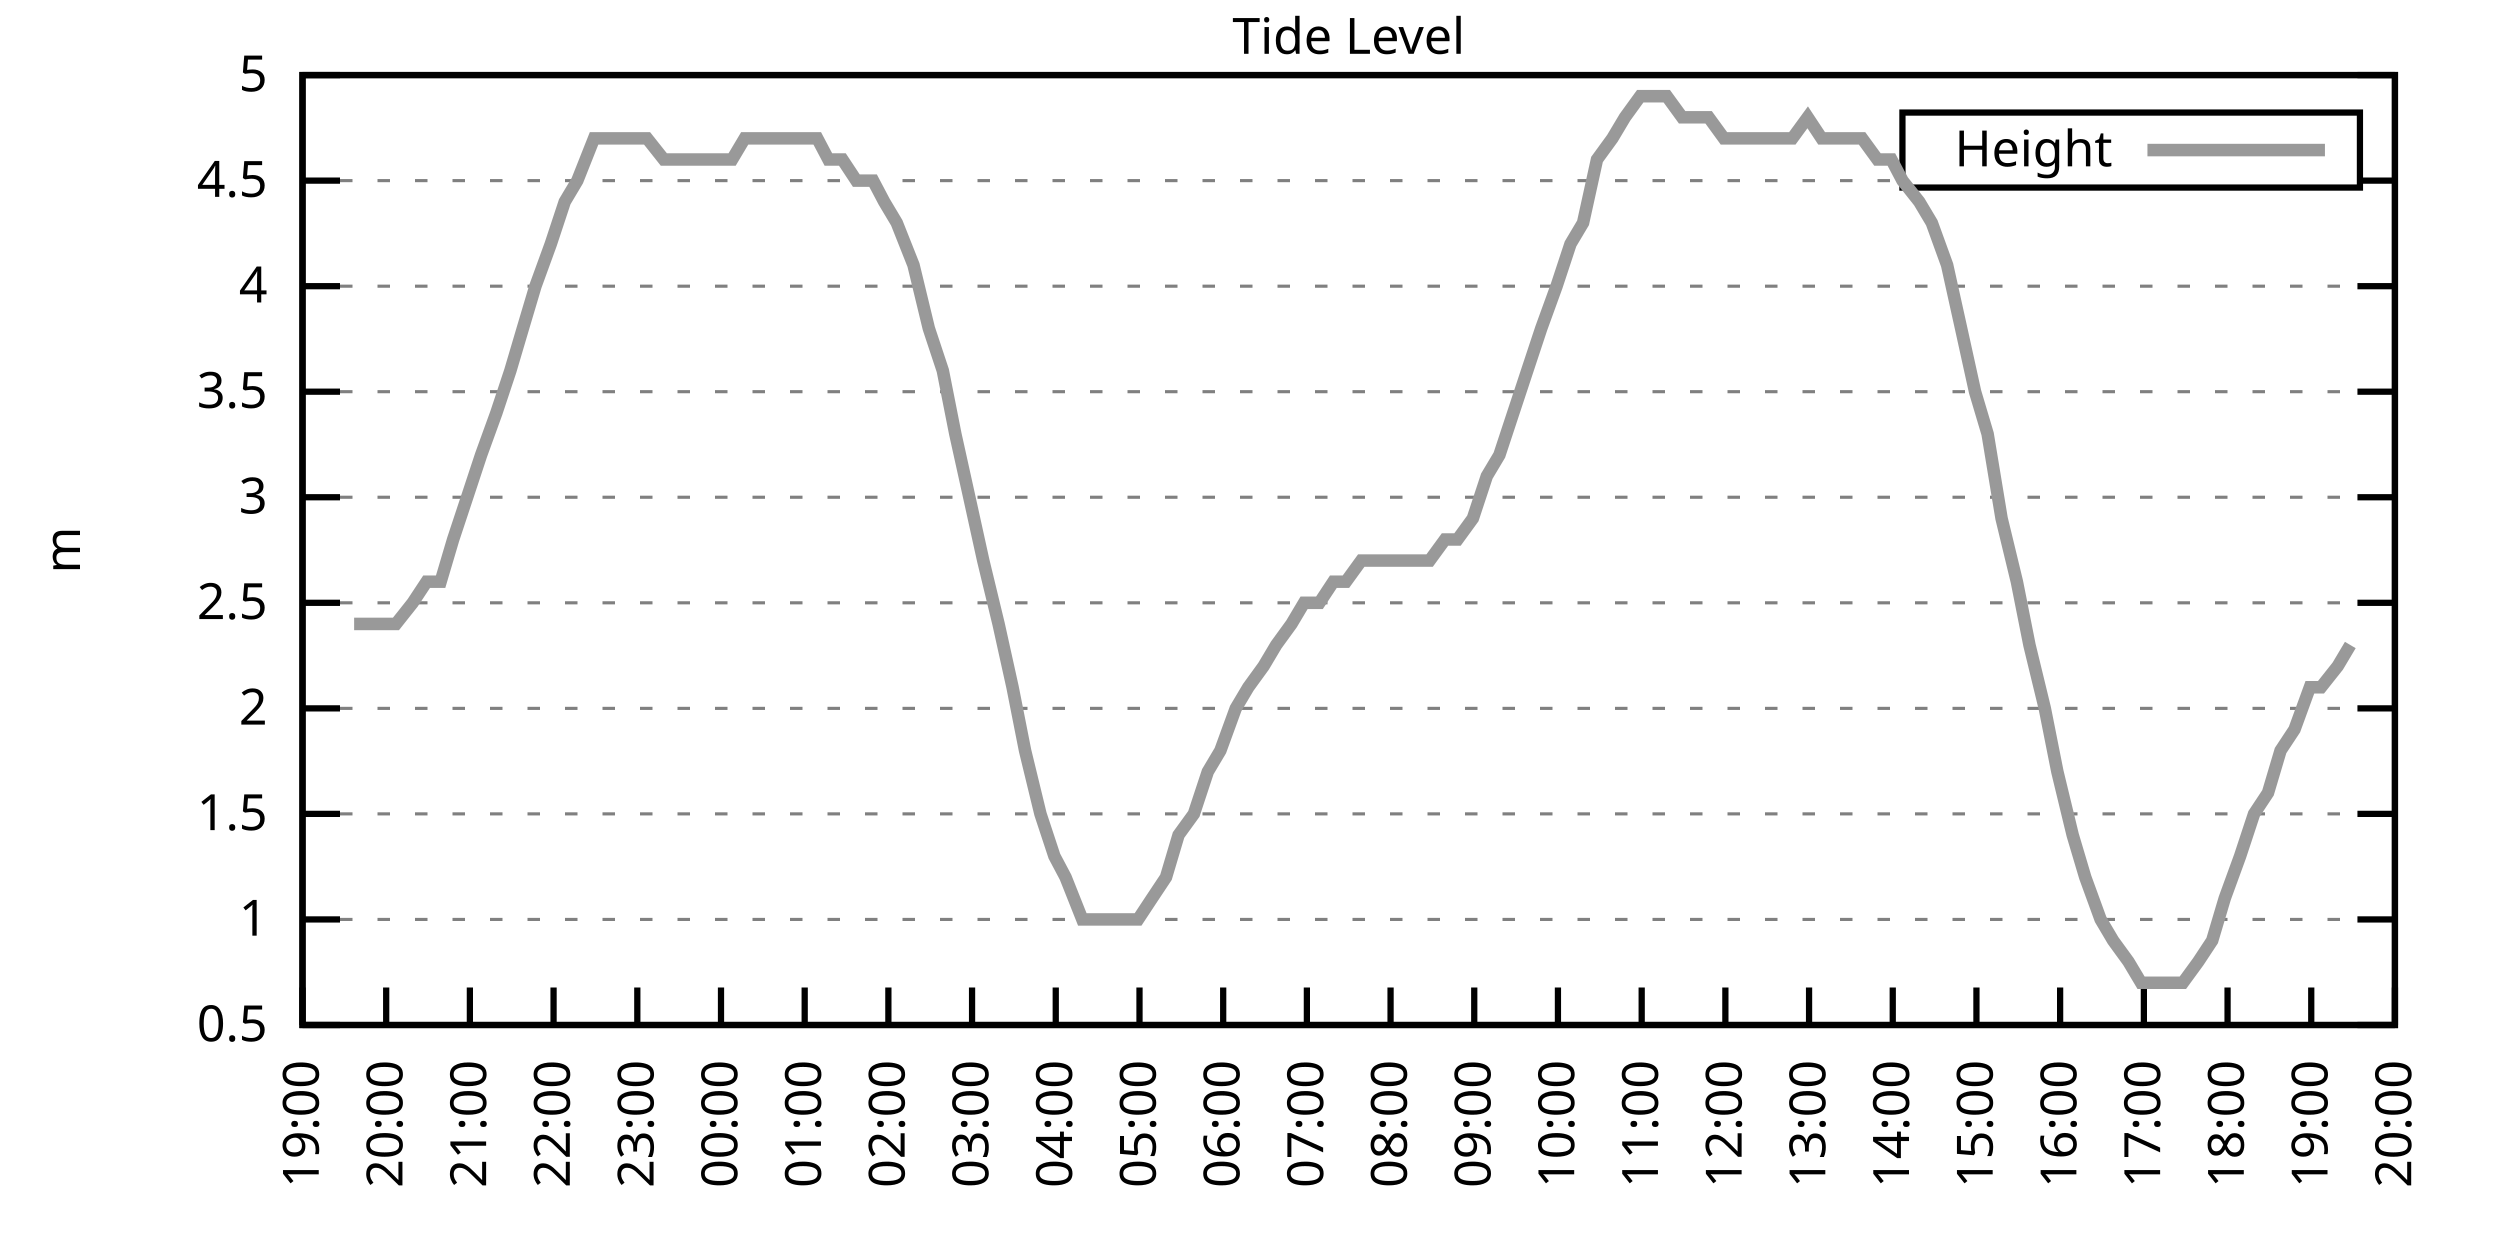
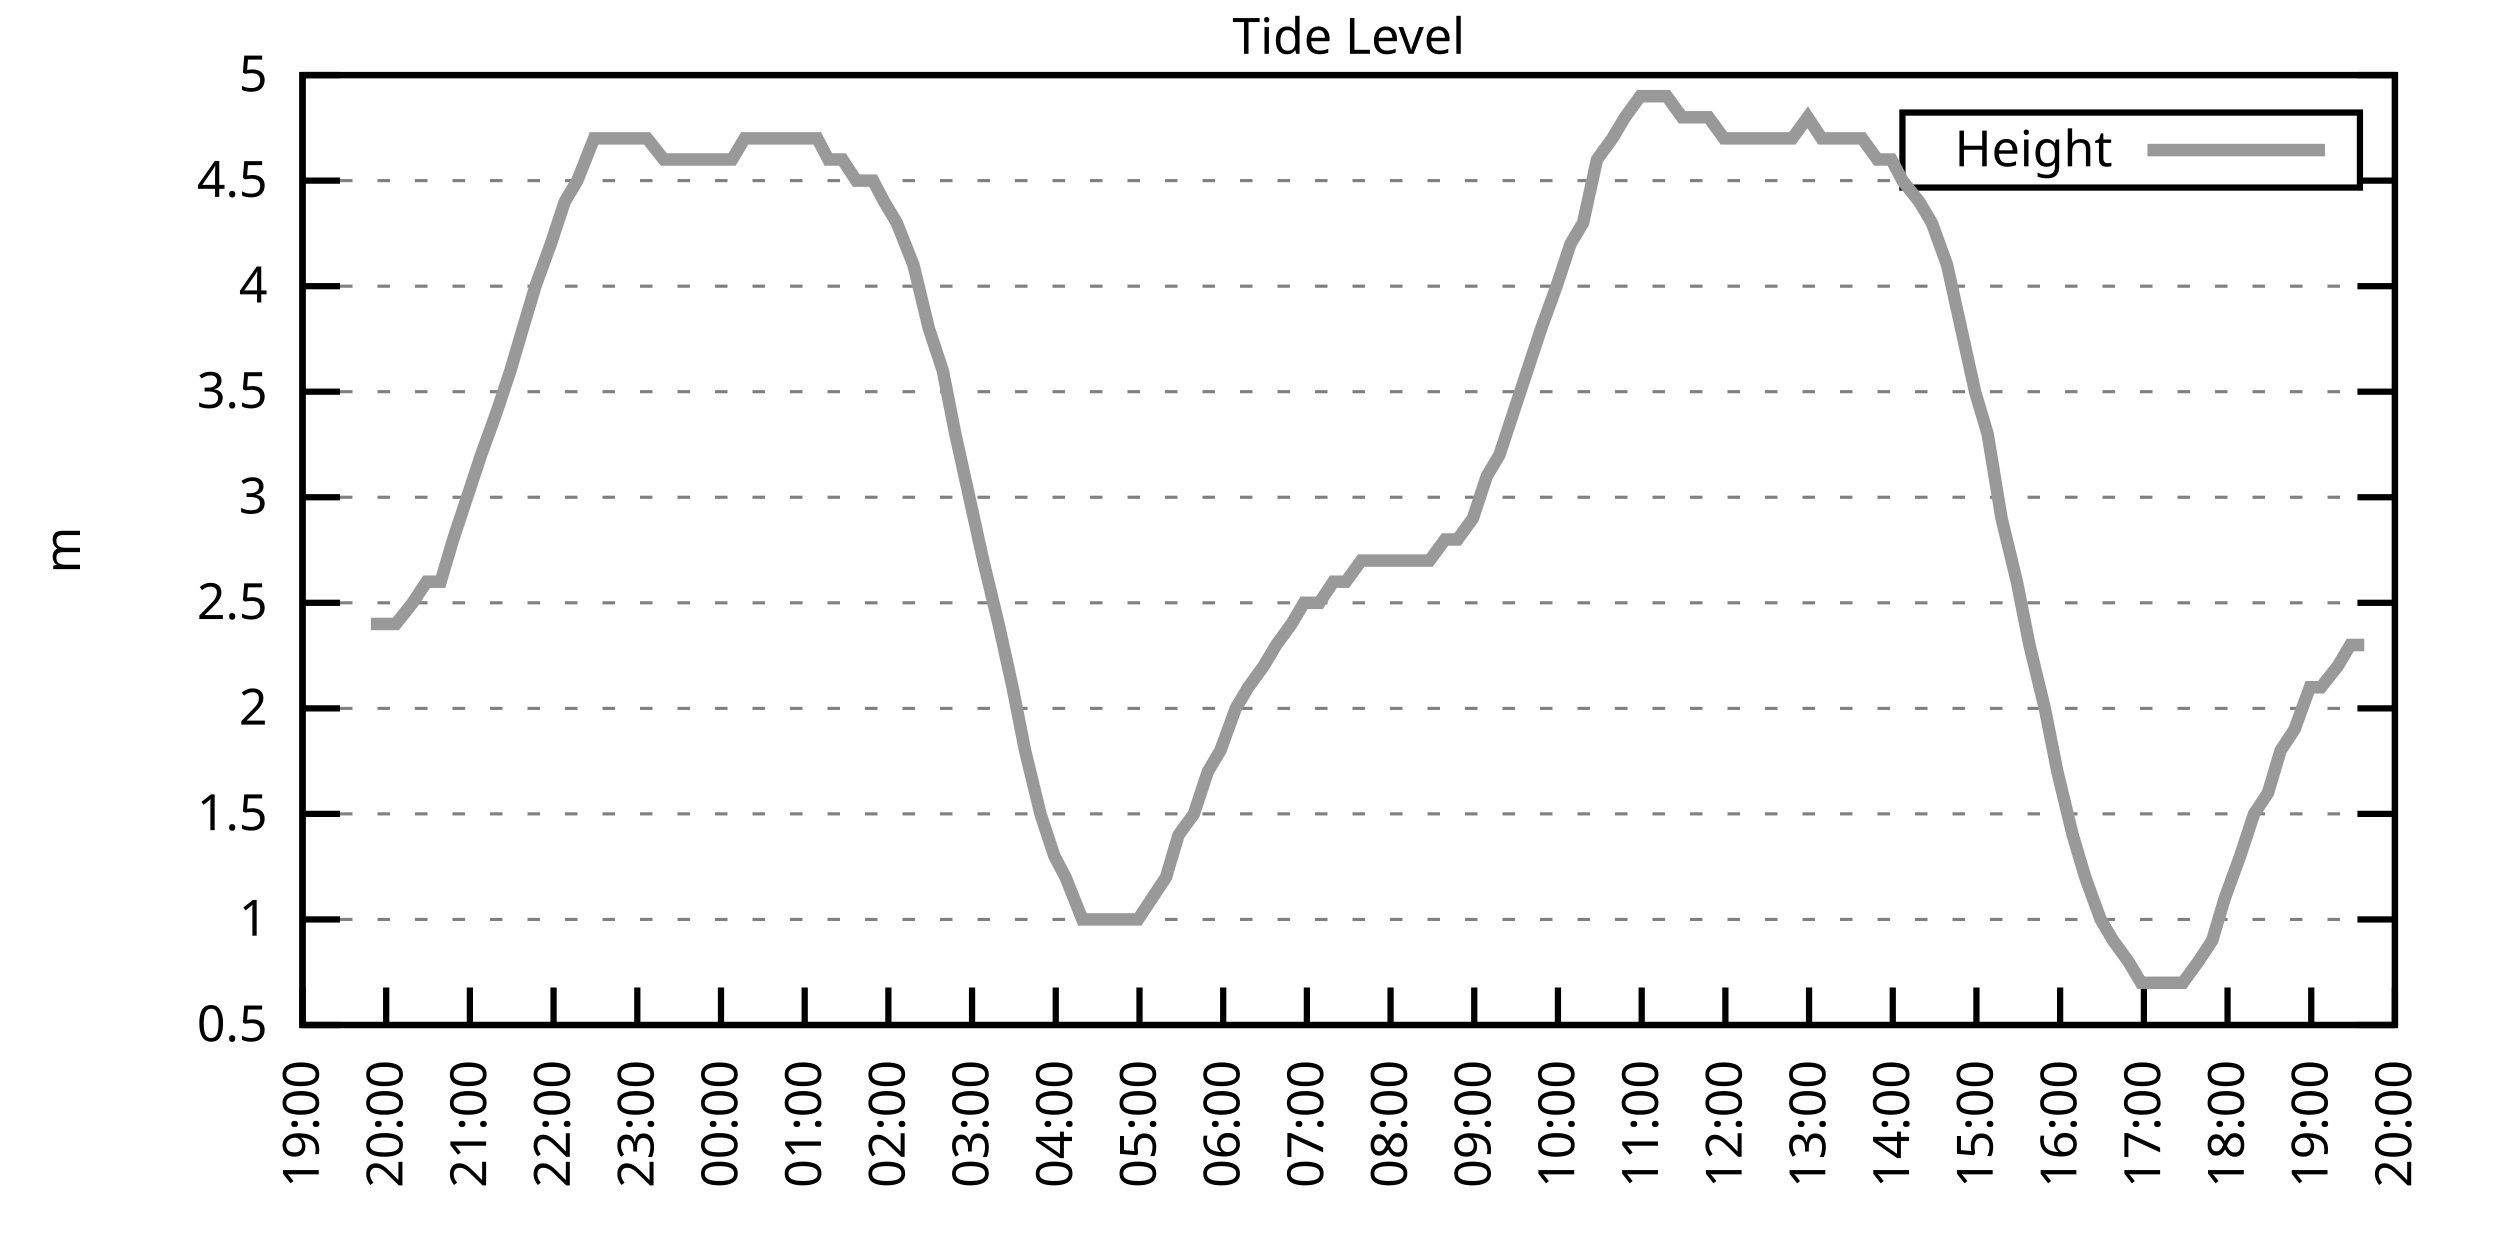
<svg xmlns="http://www.w3.org/2000/svg" xmlns:xlink="http://www.w3.org/1999/xlink" width="400" height="200" viewBox="0 0 400 200">
  <g id="gnuplot_canvas">
    <rect x="0" y="0" width="400" height="200" fill="none" />
    <defs>
      <circle id="gpDot" r="0.5" stroke-width="0.5" stroke="currentColor" />
      <path id="gpPt0" stroke-width="0.333" stroke="currentColor" d="M-1,0 h2 M0,-1 v2" />
      <path id="gpPt1" stroke-width="0.333" stroke="currentColor" d="M-1,-1 L1,1 M1,-1 L-1,1" />
      <path id="gpPt2" stroke-width="0.333" stroke="currentColor" d="M-1,0 L1,0 M0,-1 L0,1 M-1,-1 L1,1 M-1,1 L1,-1" />
      <rect id="gpPt3" stroke-width="0.333" stroke="currentColor" x="-1" y="-1" width="2" height="2" />
      <rect id="gpPt4" stroke-width="0.333" stroke="currentColor" fill="currentColor" x="-1" y="-1" width="2" height="2" />
      <circle id="gpPt5" stroke-width="0.333" stroke="currentColor" cx="0" cy="0" r="1" />
      <use xlink:href="#gpPt5" id="gpPt6" fill="currentColor" stroke="none" />
      <path id="gpPt7" stroke-width="0.333" stroke="currentColor" d="M0,-1.33 L-1.33,0.67 L1.33,0.67 z" />
      <use xlink:href="#gpPt7" id="gpPt8" fill="currentColor" stroke="none" />
      <use xlink:href="#gpPt7" id="gpPt9" stroke="currentColor" transform="rotate(180)" />
      <use xlink:href="#gpPt9" id="gpPt10" fill="currentColor" stroke="none" />
      <use xlink:href="#gpPt3" id="gpPt11" stroke="currentColor" transform="rotate(45)" />
      <use xlink:href="#gpPt11" id="gpPt12" fill="currentColor" stroke="none" />
      <path id="gpPt13" stroke-width="0.333" stroke="currentColor" d="M0,1.330 L1.265,0.411 L0.782,-1.067 L-0.782,-1.076 L-1.265,0.411 z" />
      <use xlink:href="#gpPt13" id="gpPt14" fill="currentColor" stroke="none" />
      <filter id="textbox" filterUnits="objectBoundingBox" x="0" y="0" height="1" width="1">
        <feFlood flood-color="white" flood-opacity="1" result="bgnd" />
        <feComposite in="SourceGraphic" in2="bgnd" operator="atop" />
      </filter>
      <filter id="greybox" filterUnits="objectBoundingBox" x="0" y="0" height="1" width="1">
        <feFlood flood-color="lightgrey" flood-opacity="1" result="grey" />
        <feComposite in="SourceGraphic" in2="grey" operator="atop" />
      </filter>
    </defs>
    <g fill="none" color="white" stroke="currentColor" stroke-width="1.00" stroke-linecap="butt" stroke-linejoin="miter">
</g>
    <g fill="none" color="black" stroke="currentColor" stroke-width="1.00" stroke-linecap="butt" stroke-linejoin="miter">
      <g stroke="none" shape-rendering="crispEdges">
        <polygon fill="rgb(255, 255, 255)" points="48.40,164.00 383.18,164.00 383.18,12.02 48.40,12.02 " />
      </g>
    </g>
    <g fill="none" color="black" stroke="currentColor" stroke-width="1.00" stroke-linecap="butt" stroke-linejoin="miter">
</g>
    <g fill="none" color="black" stroke="black" stroke-width="0.50" stroke-linecap="butt" stroke-linejoin="miter">
</g>
    <g fill="none" color="gray" stroke="currentColor" stroke-width="0.50" stroke-linecap="butt" stroke-linejoin="miter">
      <path stroke="gray" stroke-dasharray="2,4" class="gridline" d="M48.40,164.00 L383.19,164.00  " />
    </g>
    <g fill="none" color="gray" stroke="gray" stroke-width="1.00" stroke-linecap="butt" stroke-linejoin="miter">
</g>
    <g fill="none" color="black" stroke="currentColor" stroke-width="1.00" stroke-linecap="butt" stroke-linejoin="miter">
      <path stroke="black" d="M48.40,164.00 L54.40,164.00 M383.19,164.00 L377.19,164.00  " />
      <g transform="translate(42.80,166.60)" stroke="none" fill="black" font-family="Sans" font-size="8.00" text-anchor="end">
        <text>
          <tspan font-family="Sans"> 0.5</tspan>
        </text>
      </g>
    </g>
    <g fill="none" color="black" stroke="currentColor" stroke-width="1.00" stroke-linecap="butt" stroke-linejoin="miter">
</g>
    <g fill="none" color="black" stroke="black" stroke-width="0.50" stroke-linecap="butt" stroke-linejoin="miter">
</g>
    <g fill="none" color="gray" stroke="currentColor" stroke-width="0.50" stroke-linecap="butt" stroke-linejoin="miter">
      <path stroke="gray" stroke-dasharray="2,4" class="gridline" d="M48.40,147.11 L383.19,147.11  " />
    </g>
    <g fill="none" color="gray" stroke="gray" stroke-width="1.00" stroke-linecap="butt" stroke-linejoin="miter">
</g>
    <g fill="none" color="black" stroke="currentColor" stroke-width="1.00" stroke-linecap="butt" stroke-linejoin="miter">
      <path stroke="black" d="M48.40,147.11 L54.40,147.11 M383.19,147.11 L377.19,147.11  " />
      <g transform="translate(42.80,149.71)" stroke="none" fill="black" font-family="Sans" font-size="8.00" text-anchor="end">
        <text>
          <tspan font-family="Sans"> 1</tspan>
        </text>
      </g>
    </g>
    <g fill="none" color="black" stroke="currentColor" stroke-width="1.00" stroke-linecap="butt" stroke-linejoin="miter">
</g>
    <g fill="none" color="black" stroke="black" stroke-width="0.50" stroke-linecap="butt" stroke-linejoin="miter">
</g>
    <g fill="none" color="gray" stroke="currentColor" stroke-width="0.50" stroke-linecap="butt" stroke-linejoin="miter">
      <path stroke="gray" stroke-dasharray="2,4" class="gridline" d="M48.40,130.22 L383.19,130.22  " />
    </g>
    <g fill="none" color="gray" stroke="gray" stroke-width="1.00" stroke-linecap="butt" stroke-linejoin="miter">
</g>
    <g fill="none" color="black" stroke="currentColor" stroke-width="1.00" stroke-linecap="butt" stroke-linejoin="miter">
      <path stroke="black" d="M48.40,130.22 L54.40,130.22 M383.19,130.22 L377.19,130.22  " />
      <g transform="translate(42.80,132.82)" stroke="none" fill="black" font-family="Sans" font-size="8.00" text-anchor="end">
        <text>
          <tspan font-family="Sans"> 1.5</tspan>
        </text>
      </g>
    </g>
    <g fill="none" color="black" stroke="currentColor" stroke-width="1.00" stroke-linecap="butt" stroke-linejoin="miter">
</g>
    <g fill="none" color="black" stroke="black" stroke-width="0.50" stroke-linecap="butt" stroke-linejoin="miter">
</g>
    <g fill="none" color="gray" stroke="currentColor" stroke-width="0.50" stroke-linecap="butt" stroke-linejoin="miter">
      <path stroke="gray" stroke-dasharray="2,4" class="gridline" d="M48.40,113.34 L383.19,113.34  " />
    </g>
    <g fill="none" color="gray" stroke="gray" stroke-width="1.00" stroke-linecap="butt" stroke-linejoin="miter">
</g>
    <g fill="none" color="black" stroke="currentColor" stroke-width="1.00" stroke-linecap="butt" stroke-linejoin="miter">
      <path stroke="black" d="M48.40,113.34 L54.40,113.34 M383.19,113.34 L377.19,113.34  " />
      <g transform="translate(42.80,115.94)" stroke="none" fill="black" font-family="Sans" font-size="8.00" text-anchor="end">
        <text>
          <tspan font-family="Sans"> 2</tspan>
        </text>
      </g>
    </g>
    <g fill="none" color="black" stroke="currentColor" stroke-width="1.00" stroke-linecap="butt" stroke-linejoin="miter">
</g>
    <g fill="none" color="black" stroke="black" stroke-width="0.50" stroke-linecap="butt" stroke-linejoin="miter">
</g>
    <g fill="none" color="gray" stroke="currentColor" stroke-width="0.50" stroke-linecap="butt" stroke-linejoin="miter">
      <path stroke="gray" stroke-dasharray="2,4" class="gridline" d="M48.40,96.45 L383.19,96.45  " />
    </g>
    <g fill="none" color="gray" stroke="gray" stroke-width="1.00" stroke-linecap="butt" stroke-linejoin="miter">
</g>
    <g fill="none" color="black" stroke="currentColor" stroke-width="1.00" stroke-linecap="butt" stroke-linejoin="miter">
      <path stroke="black" d="M48.40,96.45 L54.40,96.45 M383.19,96.45 L377.19,96.45  " />
      <g transform="translate(42.80,99.05)" stroke="none" fill="black" font-family="Sans" font-size="8.00" text-anchor="end">
        <text>
          <tspan font-family="Sans"> 2.5</tspan>
        </text>
      </g>
    </g>
    <g fill="none" color="black" stroke="currentColor" stroke-width="1.00" stroke-linecap="butt" stroke-linejoin="miter">
</g>
    <g fill="none" color="black" stroke="black" stroke-width="0.50" stroke-linecap="butt" stroke-linejoin="miter">
</g>
    <g fill="none" color="gray" stroke="currentColor" stroke-width="0.50" stroke-linecap="butt" stroke-linejoin="miter">
      <path stroke="gray" stroke-dasharray="2,4" class="gridline" d="M48.40,79.56 L383.19,79.56  " />
    </g>
    <g fill="none" color="gray" stroke="gray" stroke-width="1.00" stroke-linecap="butt" stroke-linejoin="miter">
</g>
    <g fill="none" color="black" stroke="currentColor" stroke-width="1.00" stroke-linecap="butt" stroke-linejoin="miter">
      <path stroke="black" d="M48.40,79.56 L54.40,79.56 M383.19,79.56 L377.19,79.56  " />
      <g transform="translate(42.80,82.16)" stroke="none" fill="black" font-family="Sans" font-size="8.00" text-anchor="end">
        <text>
          <tspan font-family="Sans"> 3</tspan>
        </text>
      </g>
    </g>
    <g fill="none" color="black" stroke="currentColor" stroke-width="1.00" stroke-linecap="butt" stroke-linejoin="miter">
</g>
    <g fill="none" color="black" stroke="black" stroke-width="0.50" stroke-linecap="butt" stroke-linejoin="miter">
</g>
    <g fill="none" color="gray" stroke="currentColor" stroke-width="0.50" stroke-linecap="butt" stroke-linejoin="miter">
      <path stroke="gray" stroke-dasharray="2,4" class="gridline" d="M48.40,62.67 L383.19,62.67  " />
    </g>
    <g fill="none" color="gray" stroke="gray" stroke-width="1.00" stroke-linecap="butt" stroke-linejoin="miter">
</g>
    <g fill="none" color="black" stroke="currentColor" stroke-width="1.00" stroke-linecap="butt" stroke-linejoin="miter">
      <path stroke="black" d="M48.40,62.67 L54.40,62.67 M383.19,62.67 L377.19,62.67  " />
      <g transform="translate(42.80,65.27)" stroke="none" fill="black" font-family="Sans" font-size="8.00" text-anchor="end">
        <text>
          <tspan font-family="Sans"> 3.5</tspan>
        </text>
      </g>
    </g>
    <g fill="none" color="black" stroke="currentColor" stroke-width="1.00" stroke-linecap="butt" stroke-linejoin="miter">
</g>
    <g fill="none" color="black" stroke="black" stroke-width="0.50" stroke-linecap="butt" stroke-linejoin="miter">
</g>
    <g fill="none" color="gray" stroke="currentColor" stroke-width="0.50" stroke-linecap="butt" stroke-linejoin="miter">
      <path stroke="gray" stroke-dasharray="2,4" class="gridline" d="M48.40,45.79 L383.19,45.79  " />
    </g>
    <g fill="none" color="gray" stroke="gray" stroke-width="1.00" stroke-linecap="butt" stroke-linejoin="miter">
</g>
    <g fill="none" color="black" stroke="currentColor" stroke-width="1.00" stroke-linecap="butt" stroke-linejoin="miter">
      <path stroke="black" d="M48.40,45.79 L54.40,45.79 M383.19,45.79 L377.19,45.79  " />
      <g transform="translate(42.80,48.39)" stroke="none" fill="black" font-family="Sans" font-size="8.00" text-anchor="end">
        <text>
          <tspan font-family="Sans"> 4</tspan>
        </text>
      </g>
    </g>
    <g fill="none" color="black" stroke="currentColor" stroke-width="1.00" stroke-linecap="butt" stroke-linejoin="miter">
</g>
    <g fill="none" color="black" stroke="black" stroke-width="0.50" stroke-linecap="butt" stroke-linejoin="miter">
</g>
    <g fill="none" color="gray" stroke="currentColor" stroke-width="0.50" stroke-linecap="butt" stroke-linejoin="miter">
      <path stroke="gray" stroke-dasharray="2,4" class="gridline" d="M48.40,28.90 L304.39,28.90 M377.59,28.90 L383.19,28.90  " />
    </g>
    <g fill="none" color="gray" stroke="gray" stroke-width="1.00" stroke-linecap="butt" stroke-linejoin="miter">
</g>
    <g fill="none" color="black" stroke="currentColor" stroke-width="1.00" stroke-linecap="butt" stroke-linejoin="miter">
      <path stroke="black" d="M48.40,28.90 L54.40,28.90 M383.19,28.90 L377.19,28.90  " />
      <g transform="translate(42.80,31.50)" stroke="none" fill="black" font-family="Sans" font-size="8.00" text-anchor="end">
        <text>
          <tspan font-family="Sans"> 4.5</tspan>
        </text>
      </g>
    </g>
    <g fill="none" color="black" stroke="currentColor" stroke-width="1.00" stroke-linecap="butt" stroke-linejoin="miter">
</g>
    <g fill="none" color="black" stroke="black" stroke-width="0.50" stroke-linecap="butt" stroke-linejoin="miter">
</g>
    <g fill="none" color="gray" stroke="currentColor" stroke-width="0.50" stroke-linecap="butt" stroke-linejoin="miter">
      <path stroke="gray" stroke-dasharray="2,4" class="gridline" d="M48.40,12.01 L383.19,12.01  " />
    </g>
    <g fill="none" color="gray" stroke="gray" stroke-width="1.00" stroke-linecap="butt" stroke-linejoin="miter">
</g>
    <g fill="none" color="black" stroke="currentColor" stroke-width="1.00" stroke-linecap="butt" stroke-linejoin="miter">
      <path stroke="black" d="M48.40,12.01 L54.40,12.01 M383.19,12.01 L377.19,12.01  " />
      <g transform="translate(42.80,14.61)" stroke="none" fill="black" font-family="Sans" font-size="8.00" text-anchor="end">
        <text>
          <tspan font-family="Sans"> 5</tspan>
        </text>
      </g>
    </g>
    <g fill="none" color="black" stroke="currentColor" stroke-width="1.00" stroke-linecap="butt" stroke-linejoin="miter">
      <path stroke="black" d="M48.40,164.00 L48.40,158.00  " />
      <g transform="translate(51.00,169.60) rotate(270.00)" stroke="none" fill="black" font-family="Sans" font-size="8.00" text-anchor="end">
        <text>
          <tspan font-family="Sans">19:00</tspan>
        </text>
      </g>
    </g>
    <g fill="none" color="black" stroke="currentColor" stroke-width="1.00" stroke-linecap="butt" stroke-linejoin="miter">
      <path stroke="black" d="M61.79,164.00 L61.79,158.00  " />
      <g transform="translate(64.39,169.60) rotate(270.00)" stroke="none" fill="black" font-family="Sans" font-size="8.00" text-anchor="end">
        <text>
          <tspan font-family="Sans">20:00</tspan>
        </text>
      </g>
    </g>
    <g fill="none" color="black" stroke="currentColor" stroke-width="1.00" stroke-linecap="butt" stroke-linejoin="miter">
      <path stroke="black" d="M75.18,164.00 L75.18,158.00  " />
      <g transform="translate(77.78,169.60) rotate(270.00)" stroke="none" fill="black" font-family="Sans" font-size="8.00" text-anchor="end">
        <text>
          <tspan font-family="Sans">21:00</tspan>
        </text>
      </g>
    </g>
    <g fill="none" color="black" stroke="currentColor" stroke-width="1.00" stroke-linecap="butt" stroke-linejoin="miter">
      <path stroke="black" d="M88.57,164.00 L88.57,158.00  " />
      <g transform="translate(91.17,169.60) rotate(270.00)" stroke="none" fill="black" font-family="Sans" font-size="8.00" text-anchor="end">
        <text>
          <tspan font-family="Sans">22:00</tspan>
        </text>
      </g>
    </g>
    <g fill="none" color="black" stroke="currentColor" stroke-width="1.00" stroke-linecap="butt" stroke-linejoin="miter">
      <path stroke="black" d="M101.97,164.00 L101.97,158.00  " />
      <g transform="translate(104.57,169.60) rotate(270.00)" stroke="none" fill="black" font-family="Sans" font-size="8.00" text-anchor="end">
        <text>
          <tspan font-family="Sans">23:00</tspan>
        </text>
      </g>
    </g>
    <g fill="none" color="black" stroke="currentColor" stroke-width="1.00" stroke-linecap="butt" stroke-linejoin="miter">
      <path stroke="black" d="M115.36,164.00 L115.36,158.00  " />
      <g transform="translate(117.96,169.60) rotate(270.00)" stroke="none" fill="black" font-family="Sans" font-size="8.00" text-anchor="end">
        <text>
          <tspan font-family="Sans">00:00</tspan>
        </text>
      </g>
    </g>
    <g fill="none" color="black" stroke="currentColor" stroke-width="1.00" stroke-linecap="butt" stroke-linejoin="miter">
      <path stroke="black" d="M128.75,164.00 L128.75,158.00  " />
      <g transform="translate(131.35,169.60) rotate(270.00)" stroke="none" fill="black" font-family="Sans" font-size="8.00" text-anchor="end">
        <text>
          <tspan font-family="Sans">01:00</tspan>
        </text>
      </g>
    </g>
    <g fill="none" color="black" stroke="currentColor" stroke-width="1.00" stroke-linecap="butt" stroke-linejoin="miter">
      <path stroke="black" d="M142.14,164.00 L142.14,158.00  " />
      <g transform="translate(144.74,169.60) rotate(270.00)" stroke="none" fill="black" font-family="Sans" font-size="8.00" text-anchor="end">
        <text>
          <tspan font-family="Sans">02:00</tspan>
        </text>
      </g>
    </g>
    <g fill="none" color="black" stroke="currentColor" stroke-width="1.00" stroke-linecap="butt" stroke-linejoin="miter">
      <path stroke="black" d="M155.53,164.00 L155.53,158.00  " />
      <g transform="translate(158.13,169.60) rotate(270.00)" stroke="none" fill="black" font-family="Sans" font-size="8.00" text-anchor="end">
        <text>
          <tspan font-family="Sans">03:00</tspan>
        </text>
      </g>
    </g>
    <g fill="none" color="black" stroke="currentColor" stroke-width="1.00" stroke-linecap="butt" stroke-linejoin="miter">
      <path stroke="black" d="M168.92,164.00 L168.92,158.00  " />
      <g transform="translate(171.52,169.60) rotate(270.00)" stroke="none" fill="black" font-family="Sans" font-size="8.00" text-anchor="end">
        <text>
          <tspan font-family="Sans">04:00</tspan>
        </text>
      </g>
    </g>
    <g fill="none" color="black" stroke="currentColor" stroke-width="1.00" stroke-linecap="butt" stroke-linejoin="miter">
      <path stroke="black" d="M182.32,164.00 L182.32,158.00  " />
      <g transform="translate(184.92,169.60) rotate(270.00)" stroke="none" fill="black" font-family="Sans" font-size="8.00" text-anchor="end">
        <text>
          <tspan font-family="Sans">05:00</tspan>
        </text>
      </g>
    </g>
    <g fill="none" color="black" stroke="currentColor" stroke-width="1.00" stroke-linecap="butt" stroke-linejoin="miter">
      <path stroke="black" d="M195.71,164.00 L195.71,158.00  " />
      <g transform="translate(198.31,169.60) rotate(270.00)" stroke="none" fill="black" font-family="Sans" font-size="8.00" text-anchor="end">
        <text>
          <tspan font-family="Sans">06:00</tspan>
        </text>
      </g>
    </g>
    <g fill="none" color="black" stroke="currentColor" stroke-width="1.00" stroke-linecap="butt" stroke-linejoin="miter">
      <path stroke="black" d="M209.10,164.00 L209.10,158.00  " />
      <g transform="translate(211.70,169.60) rotate(270.00)" stroke="none" fill="black" font-family="Sans" font-size="8.00" text-anchor="end">
        <text>
          <tspan font-family="Sans">07:00</tspan>
        </text>
      </g>
    </g>
    <g fill="none" color="black" stroke="currentColor" stroke-width="1.00" stroke-linecap="butt" stroke-linejoin="miter">
      <path stroke="black" d="M222.49,164.00 L222.49,158.00  " />
      <g transform="translate(225.09,169.60) rotate(270.00)" stroke="none" fill="black" font-family="Sans" font-size="8.00" text-anchor="end">
        <text>
          <tspan font-family="Sans">08:00</tspan>
        </text>
      </g>
    </g>
    <g fill="none" color="black" stroke="currentColor" stroke-width="1.00" stroke-linecap="butt" stroke-linejoin="miter">
      <path stroke="black" d="M235.88,164.00 L235.88,158.00  " />
      <g transform="translate(238.48,169.60) rotate(270.00)" stroke="none" fill="black" font-family="Sans" font-size="8.00" text-anchor="end">
        <text>
          <tspan font-family="Sans">09:00</tspan>
        </text>
      </g>
    </g>
    <g fill="none" color="black" stroke="currentColor" stroke-width="1.00" stroke-linecap="butt" stroke-linejoin="miter">
      <path stroke="black" d="M249.27,164.00 L249.27,158.00  " />
      <g transform="translate(251.87,169.60) rotate(270.00)" stroke="none" fill="black" font-family="Sans" font-size="8.00" text-anchor="end">
        <text>
          <tspan font-family="Sans">10:00</tspan>
        </text>
      </g>
    </g>
    <g fill="none" color="black" stroke="currentColor" stroke-width="1.00" stroke-linecap="butt" stroke-linejoin="miter">
      <path stroke="black" d="M262.67,164.00 L262.67,158.00  " />
      <g transform="translate(265.27,169.60) rotate(270.00)" stroke="none" fill="black" font-family="Sans" font-size="8.00" text-anchor="end">
        <text>
          <tspan font-family="Sans">11:00</tspan>
        </text>
      </g>
    </g>
    <g fill="none" color="black" stroke="currentColor" stroke-width="1.00" stroke-linecap="butt" stroke-linejoin="miter">
      <path stroke="black" d="M276.06,164.00 L276.06,158.00  " />
      <g transform="translate(278.66,169.60) rotate(270.00)" stroke="none" fill="black" font-family="Sans" font-size="8.00" text-anchor="end">
        <text>
          <tspan font-family="Sans">12:00</tspan>
        </text>
      </g>
    </g>
    <g fill="none" color="black" stroke="currentColor" stroke-width="1.00" stroke-linecap="butt" stroke-linejoin="miter">
      <path stroke="black" d="M289.45,164.00 L289.45,158.00  " />
      <g transform="translate(292.05,169.60) rotate(270.00)" stroke="none" fill="black" font-family="Sans" font-size="8.00" text-anchor="end">
        <text>
          <tspan font-family="Sans">13:00</tspan>
        </text>
      </g>
    </g>
    <g fill="none" color="black" stroke="currentColor" stroke-width="1.00" stroke-linecap="butt" stroke-linejoin="miter">
      <path stroke="black" d="M302.84,164.00 L302.84,158.00  " />
      <g transform="translate(305.44,169.60) rotate(270.00)" stroke="none" fill="black" font-family="Sans" font-size="8.00" text-anchor="end">
        <text>
          <tspan font-family="Sans">14:00</tspan>
        </text>
      </g>
    </g>
    <g fill="none" color="black" stroke="currentColor" stroke-width="1.00" stroke-linecap="butt" stroke-linejoin="miter">
      <path stroke="black" d="M316.23,164.00 L316.23,158.00  " />
      <g transform="translate(318.83,169.60) rotate(270.00)" stroke="none" fill="black" font-family="Sans" font-size="8.00" text-anchor="end">
        <text>
          <tspan font-family="Sans">15:00</tspan>
        </text>
      </g>
    </g>
    <g fill="none" color="black" stroke="currentColor" stroke-width="1.00" stroke-linecap="butt" stroke-linejoin="miter">
      <path stroke="black" d="M329.62,164.00 L329.62,158.00  " />
      <g transform="translate(332.22,169.60) rotate(270.00)" stroke="none" fill="black" font-family="Sans" font-size="8.00" text-anchor="end">
        <text>
          <tspan font-family="Sans">16:00</tspan>
        </text>
      </g>
    </g>
    <g fill="none" color="black" stroke="currentColor" stroke-width="1.00" stroke-linecap="butt" stroke-linejoin="miter">
      <path stroke="black" d="M343.02,164.00 L343.02,158.00  " />
      <g transform="translate(345.62,169.60) rotate(270.00)" stroke="none" fill="black" font-family="Sans" font-size="8.00" text-anchor="end">
        <text>
          <tspan font-family="Sans">17:00</tspan>
        </text>
      </g>
    </g>
    <g fill="none" color="black" stroke="currentColor" stroke-width="1.00" stroke-linecap="butt" stroke-linejoin="miter">
      <path stroke="black" d="M356.41,164.00 L356.41,158.00  " />
      <g transform="translate(359.01,169.60) rotate(270.00)" stroke="none" fill="black" font-family="Sans" font-size="8.00" text-anchor="end">
        <text>
          <tspan font-family="Sans">18:00</tspan>
        </text>
      </g>
    </g>
    <g fill="none" color="black" stroke="currentColor" stroke-width="1.00" stroke-linecap="butt" stroke-linejoin="miter">
      <path stroke="black" d="M369.80,164.00 L369.80,158.00  " />
      <g transform="translate(372.40,169.60) rotate(270.00)" stroke="none" fill="black" font-family="Sans" font-size="8.00" text-anchor="end">
        <text>
          <tspan font-family="Sans">19:00</tspan>
        </text>
      </g>
    </g>
    <g fill="none" color="black" stroke="currentColor" stroke-width="1.00" stroke-linecap="butt" stroke-linejoin="miter">
      <path stroke="black" d="M383.19,164.00 L383.19,158.00  " />
      <g transform="translate(385.79,169.60) rotate(270.00)" stroke="none" fill="black" font-family="Sans" font-size="8.00" text-anchor="end">
        <text>
          <tspan font-family="Sans">20:00</tspan>
        </text>
      </g>
    </g>
    <g fill="none" color="black" stroke="currentColor" stroke-width="1.00" stroke-linecap="butt" stroke-linejoin="miter">
</g>
    <g fill="none" color="black" stroke="currentColor" stroke-width="1.00" stroke-linecap="butt" stroke-linejoin="miter">
      <path stroke="black" d="M48.40,12.01 L48.40,164.00 L383.19,164.00 L383.19,12.01 L48.40,12.01 Z  " />
    </g>
    <g fill="none" color="black" stroke="currentColor" stroke-width="1.00" stroke-linecap="butt" stroke-linejoin="miter">
</g>
    <g fill="none" color="black" stroke="currentColor" stroke-width="1.00" stroke-linecap="butt" stroke-linejoin="miter">
      <path stroke="black" d="M304.39,30.01 L304.39,18.01 L377.59,18.01 L377.59,30.01 L304.39,30.01 Z  " />
    </g>
    <g id="Tide_level_plot_1">
      <g fill="none" color="white" stroke="black" stroke-width="2.00" stroke-linecap="butt" stroke-linejoin="miter">
</g>
      <g fill="none" color="black" stroke="currentColor" stroke-width="2.00" stroke-linecap="butt" stroke-linejoin="miter">
        <g transform="translate(337.99,26.61)" stroke="none" fill="black" font-family="Sans" font-size="8.00" text-anchor="end">
          <text>
            <tspan font-family="Sans">Height</tspan>
          </text>
        </g>
      </g>
      <g fill="none" color="black" stroke="currentColor" stroke-width="2.00" stroke-linecap="butt" stroke-linejoin="miter">
-         <path stroke="rgb(153, 153, 153)" d="M343.59,24.01 L371.99,24.01 M56.66,99.83 L59.34,99.83 L61.12,99.83 L63.35,99.83 L66.03,96.45 L68.26,93.07   L70.50,93.07 L72.50,86.32 L74.74,79.56 L76.97,72.81 L79.42,66.05 L81.66,59.30 L83.66,52.54 L85.67,45.79   L88.13,39.03 L90.36,32.28 L92.37,28.90 L95.05,22.14 L97.06,22.14 L99.51,22.14 L101.52,22.14 L103.53,22.14   L106.21,25.52 L108.22,25.52 L110.22,25.52 L112.90,25.52 L114.91,25.52 L117.14,25.52 L119.15,22.14 L121.61,22.14   L124.06,22.14 L125.85,22.14 L128.53,22.14 L130.76,22.14 L132.54,25.52 L134.78,25.52 L137.01,28.90 L139.69,28.90   L141.47,32.28 L143.48,35.65 L146.16,42.41 L148.61,52.54 L150.85,59.30 L152.85,69.43 L155.09,79.56 L157.32,89.69   L159.77,99.83 L162.01,109.96 L164.01,120.09 L166.47,130.22 L168.70,136.98 L170.49,140.36 L173.17,147.11 L175.40,147.11   L177.41,147.11 L179.86,147.11 L182.09,147.11 L184.32,143.73 L186.56,140.36 L188.57,133.60 L191.02,130.22 L193.25,123.47   L195.26,120.09 L197.72,113.34 L199.73,109.96 L202.18,106.58 L204.19,103.20 L206.64,99.83 L208.65,96.45 L211.11,96.45   L213.34,93.07 L215.35,93.07 L217.80,89.69 L220.04,89.69 L222.04,89.69 L224.50,89.69 L226.51,89.69 L228.74,89.69   L231.20,86.32 L233.20,86.32 L235.66,82.94 L237.89,76.18 L239.90,72.81 L242.13,66.05 L244.36,59.30 L246.60,52.54   L249.05,45.79 L251.28,39.03 L253.29,35.65 L255.52,25.52 L257.98,22.14 L259.99,18.77 L262.44,15.39 L264.45,15.39   L266.68,15.39 L269.14,18.77 L270.92,18.77 L273.38,18.77 L275.83,22.14 L277.84,22.14 L280.30,22.14 L282.53,22.14   L284.32,22.14 L286.77,22.14 L289.23,18.77 L291.46,22.14 L293.69,22.14 L295.92,22.14 L297.93,22.14 L300.39,25.52   L302.62,25.52 L304.40,28.90 L307.08,32.28 L309.09,35.65 L311.54,42.41 L313.78,52.54 L316.01,62.67 L318.02,69.43   L320.25,82.94 L322.70,93.07 L324.71,103.20 L327.17,113.34 L329.18,123.47 L331.63,133.60 L333.64,140.36 L336.10,147.11   L338.10,150.49 L340.56,153.87 L342.57,157.24 L345.02,157.24 L347.26,157.24 L349.26,157.24 L351.72,153.87 L353.95,150.49   L355.96,143.73 L358.42,136.98 L360.65,130.22 L362.88,126.85 L364.89,120.09 L367.12,116.71 L369.58,109.96 L371.36,109.96   L374.04,106.58 L376.05,103.20  " />
+         <path stroke="rgb(153, 153, 153)" d="M343.59,24.01 L371.99,24.01 M59.34,99.83 L61.12,99.83 L63.35,99.83 L66.03,96.45 L68.26,93.07 L70.50,93.07   L72.50,86.32 L74.74,79.56 L76.97,72.81 L79.42,66.05 L81.66,59.30 L83.66,52.54 L85.67,45.79 L88.13,39.03   L90.36,32.28 L92.37,28.90 L95.05,22.14 L97.06,22.14 L99.51,22.14 L101.52,22.14 L103.53,22.14 L106.21,25.52   L108.22,25.52 L110.22,25.52 L112.90,25.52 L114.91,25.52 L117.14,25.52 L119.15,22.14 L121.61,22.14 L124.06,22.14   L125.85,22.14 L128.53,22.14 L130.76,22.14 L132.54,25.52 L134.78,25.52 L137.01,28.90 L139.69,28.90 L141.47,32.28   L143.48,35.65 L146.16,42.41 L148.61,52.54 L150.85,59.30 L152.85,69.43 L155.09,79.56 L157.32,89.69 L159.77,99.83   L162.01,109.96 L164.01,120.09 L166.47,130.22 L168.70,136.98 L170.49,140.36 L173.17,147.11 L175.40,147.11 L177.41,147.11   L179.86,147.11 L182.09,147.11 L184.32,143.73 L186.56,140.36 L188.57,133.60 L191.02,130.22 L193.25,123.47 L195.26,120.09   L197.72,113.34 L199.73,109.96 L202.18,106.58 L204.19,103.20 L206.64,99.83 L208.65,96.45 L211.11,96.45 L213.34,93.07   L215.35,93.07 L217.80,89.69 L220.04,89.69 L222.04,89.69 L224.50,89.69 L226.51,89.69 L228.74,89.69 L231.20,86.32   L233.20,86.32 L235.66,82.94 L237.89,76.18 L239.90,72.81 L242.13,66.05 L244.36,59.30 L246.60,52.54 L249.05,45.79   L251.28,39.03 L253.29,35.65 L255.52,25.52 L257.98,22.14 L259.99,18.77 L262.44,15.39 L264.45,15.39 L266.68,15.39   L269.14,18.77 L270.92,18.77 L273.38,18.77 L275.83,22.14 L277.84,22.14 L280.30,22.14 L282.53,22.14 L284.32,22.14   L286.77,22.14 L289.23,18.77 L291.46,22.14 L293.69,22.14 L295.92,22.14 L297.93,22.14 L300.39,25.52 L302.62,25.52   L304.40,28.90 L307.08,32.28 L309.09,35.65 L311.54,42.41 L313.78,52.54 L316.01,62.67 L318.02,69.43 L320.25,82.94   L322.70,93.07 L324.71,103.20 L327.17,113.34 L329.18,123.47 L331.63,133.60 L333.64,140.36 L336.10,147.11 L338.10,150.49   L340.56,153.87 L342.57,157.24 L345.02,157.24 L347.26,157.24 L349.26,157.24 L351.72,153.87 L353.95,150.49 L355.96,143.73   L358.42,136.98 L360.65,130.22 L362.88,126.85 L364.89,120.09 L367.12,116.71 L369.58,109.96 L371.36,109.96 L374.04,106.58   L376.05,103.20 L378.28,103.20  " />
      </g>
    </g>
    <g fill="none" color="black" stroke="currentColor" stroke-width="2.00" stroke-linecap="butt" stroke-linejoin="miter">
</g>
    <g fill="none" color="black" stroke="black" stroke-width="1.00" stroke-linecap="butt" stroke-linejoin="miter">
</g>
    <g fill="none" color="black" stroke="currentColor" stroke-width="1.00" stroke-linecap="butt" stroke-linejoin="miter">
      <path stroke="black" d="M48.40,12.01 L48.40,164.00 L383.19,164.00 L383.19,12.01 L48.40,12.01 Z  " />
      <g transform="translate(12.80,88.01) rotate(270.00)" stroke="none" fill="black" font-family="Sans" font-size="8.00" text-anchor="middle">
        <text>
          <tspan font-family="Sans">m</tspan>
        </text>
      </g>
    </g>
    <g fill="none" color="black" stroke="currentColor" stroke-width="1.00" stroke-linecap="butt" stroke-linejoin="miter">
</g>
    <g fill="none" color="black" stroke="currentColor" stroke-width="1.00" stroke-linecap="butt" stroke-linejoin="miter">
      <g transform="translate(215.79,8.61)" stroke="none" fill="black" font-family="Sans" font-size="8.00" text-anchor="middle">
        <text>
          <tspan font-family="Sans">Tide Level</tspan>
        </text>
      </g>
    </g>
    <g fill="none" color="black" stroke="currentColor" stroke-width="1.00" stroke-linecap="butt" stroke-linejoin="miter">
</g>
  </g>
</svg>
